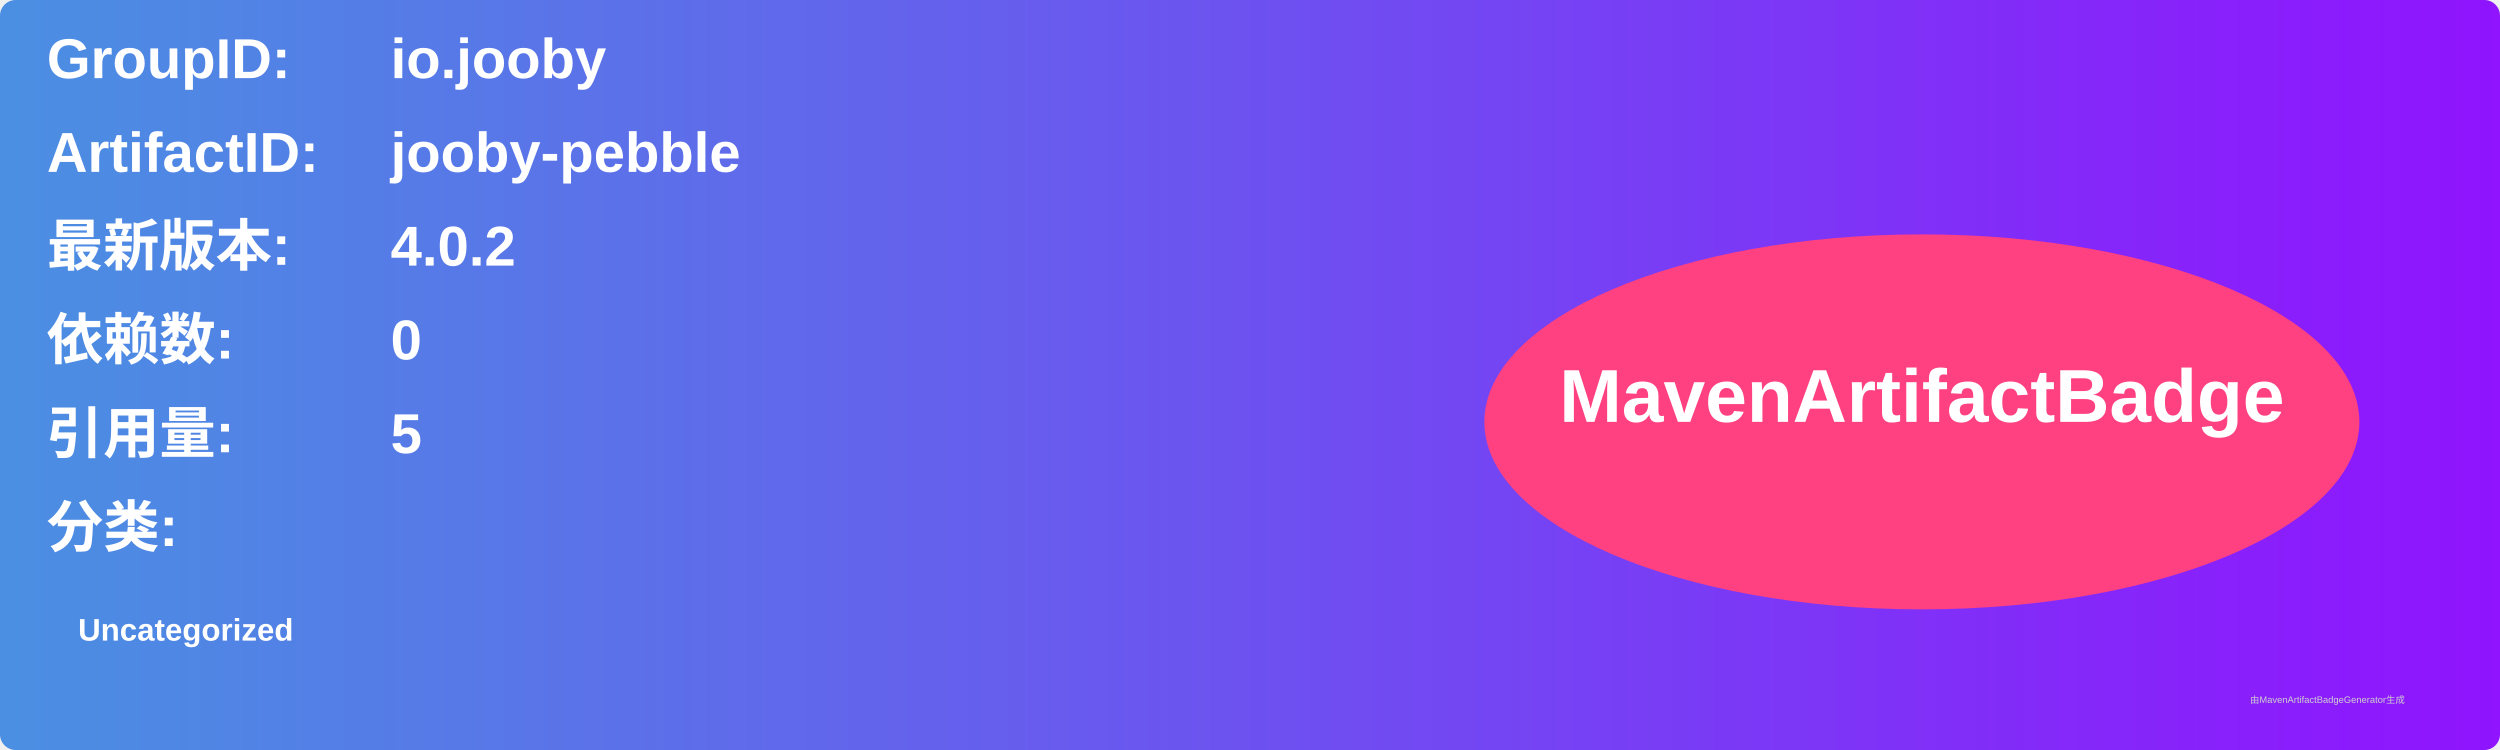
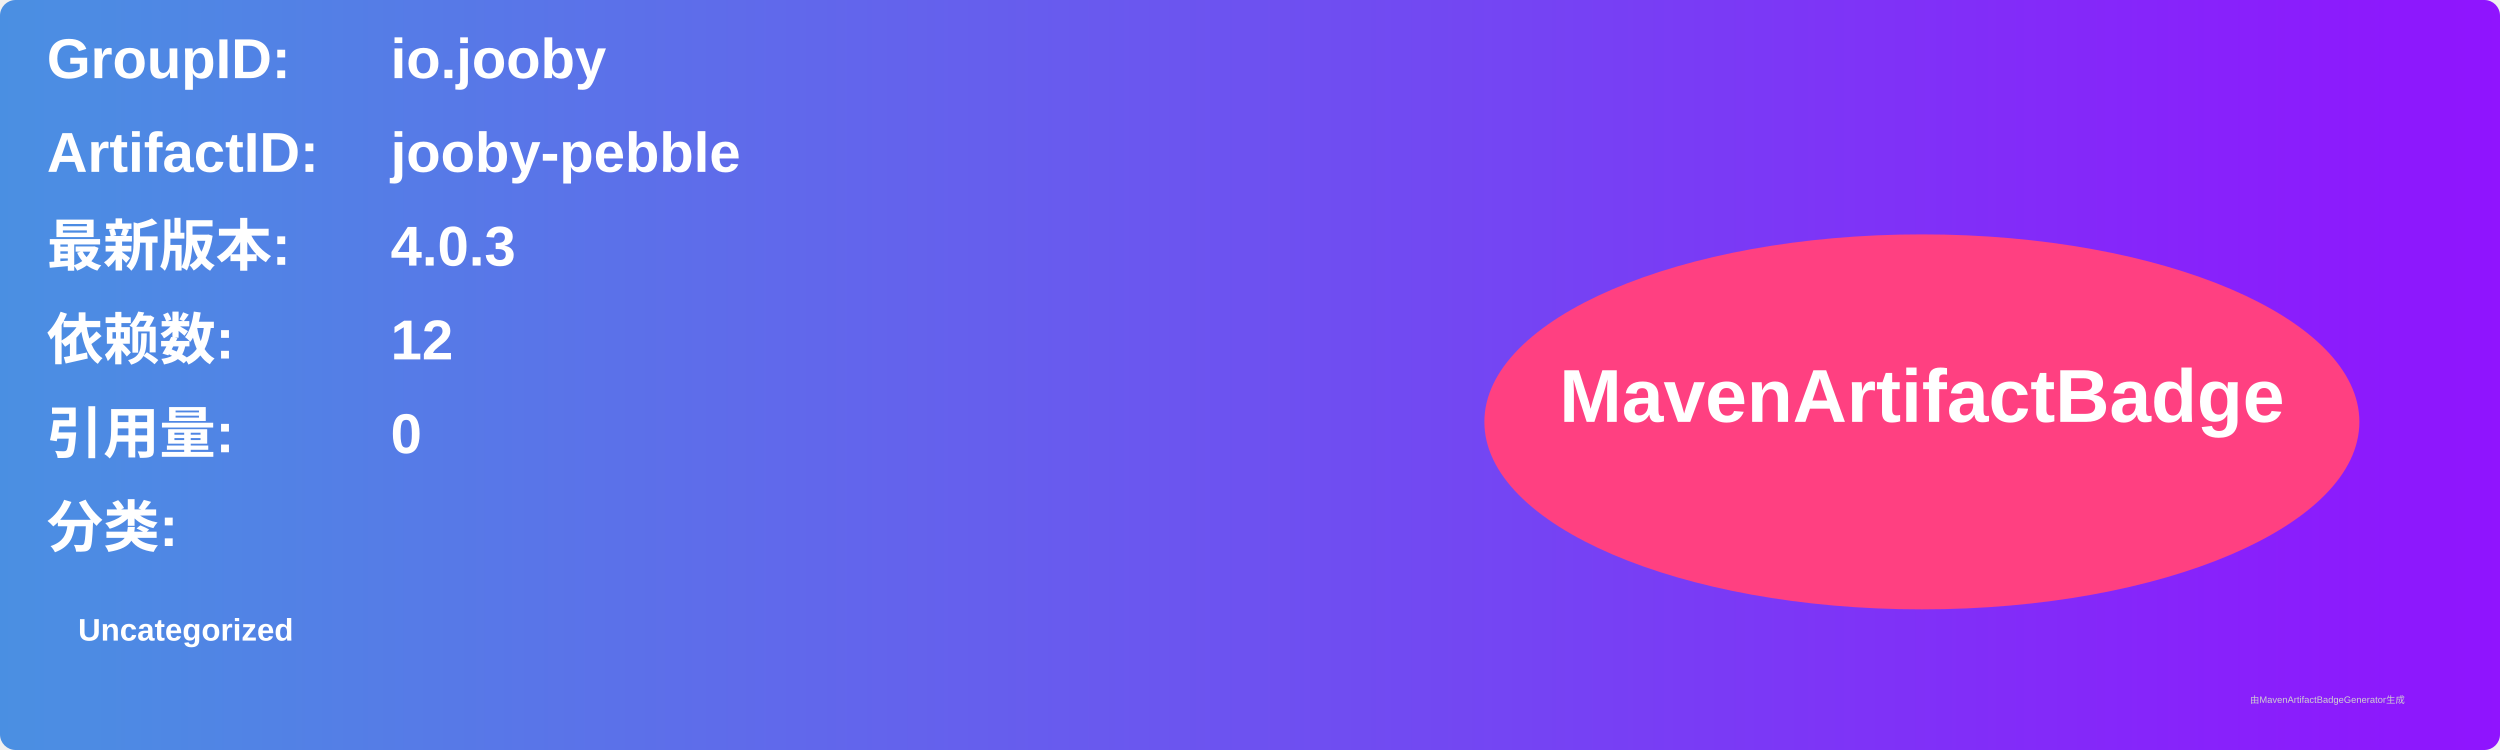
<svg xmlns="http://www.w3.org/2000/svg" width="800" height="240" viewBox="0 0 800 240">
  <linearGradient id="grad" x1="0%" y1="0%" x2="100%" y2="0%">
    <stop offset="0%" stop-color="#4a90e2" />
    <stop offset="100%" stop-color="#9013fe" />
  </linearGradient>
  <rect width="100%" height="100%" rx="5" ry="5" fill="url(#grad)" />
  <g transform="translate(15, 15)">
    <text x="0" y="10" font-family="Arial" font-size="18" fill="white" font-weight="bold" width="260">GroupID:</text>
    <text x="110" y="10" font-family="Arial" font-size="18" fill="white" font-weight="bold" width="460">io.jooby</text>
    <text x="0" y="40" font-family="Arial" font-size="18" fill="white" font-weight="bold" width="260">ArtifactID:</text>
    <text x="110" y="40" font-family="Arial" font-size="18" fill="white" font-weight="bold" width="460">jooby-pebble</text>
    <text x="0" y="70" font-family="Arial" font-size="18" fill="white" font-weight="bold">最新版本:</text>
    <text x="110" y="70" font-family="Arial" font-size="18" fill="white" font-weight="bold">
-       <tspan font-weight="bold">4.0.2</tspan>
+       <tspan font-weight="bold">4.0.3</tspan>
    </text>
    <text x="0" y="100" font-family="Arial" font-size="18" fill="white" font-weight="bold">依赖数: </text>
    <text x="110" y="100" font-family="Arial" font-size="18" fill="white">
-       <tspan font-weight="bold">0</tspan>
+       <tspan font-weight="bold">12</tspan>
    </text>
    <text x="0" y="130" font-family="Arial" font-size="18" fill="white" font-weight="bold">引用量: </text>
    <text x="110" y="130" font-family="Arial" font-size="18" fill="white">
-       <tspan font-weight="bold">5</tspan>
+       <tspan font-weight="bold">0</tspan>
    </text>
    <text x="0" y="160" font-family="Arial" font-size="18" fill="white" font-weight="bold">分类:</text>
    <text x="10" y="190" font-family="Arial" font-size="10" fill="white">
      <tspan font-weight="bold">Uncategorized</tspan>
    </text>
    <ellipse cx="600" cy="120" rx="140" ry="60" fill="#ff4081" />
    <text x="600" y="120" text-anchor="middle" font-family="Arial" font-size="24" fill="white" font-weight="bold">MavenArtifactBadge</text>
  </g>
  <text x="720" y="225" font-family="Arial" font-size="3" fill="#d0d0d0">由MavenArtifactBadgeGenerator生成</text>
</svg>
